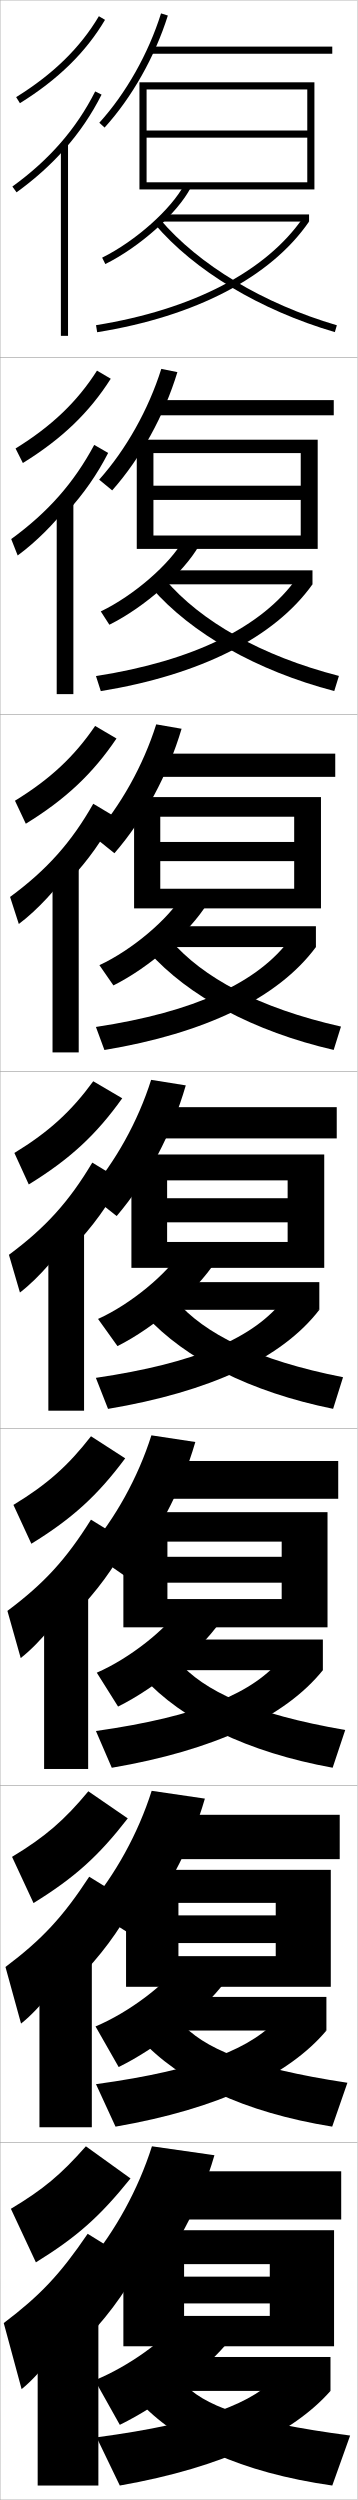
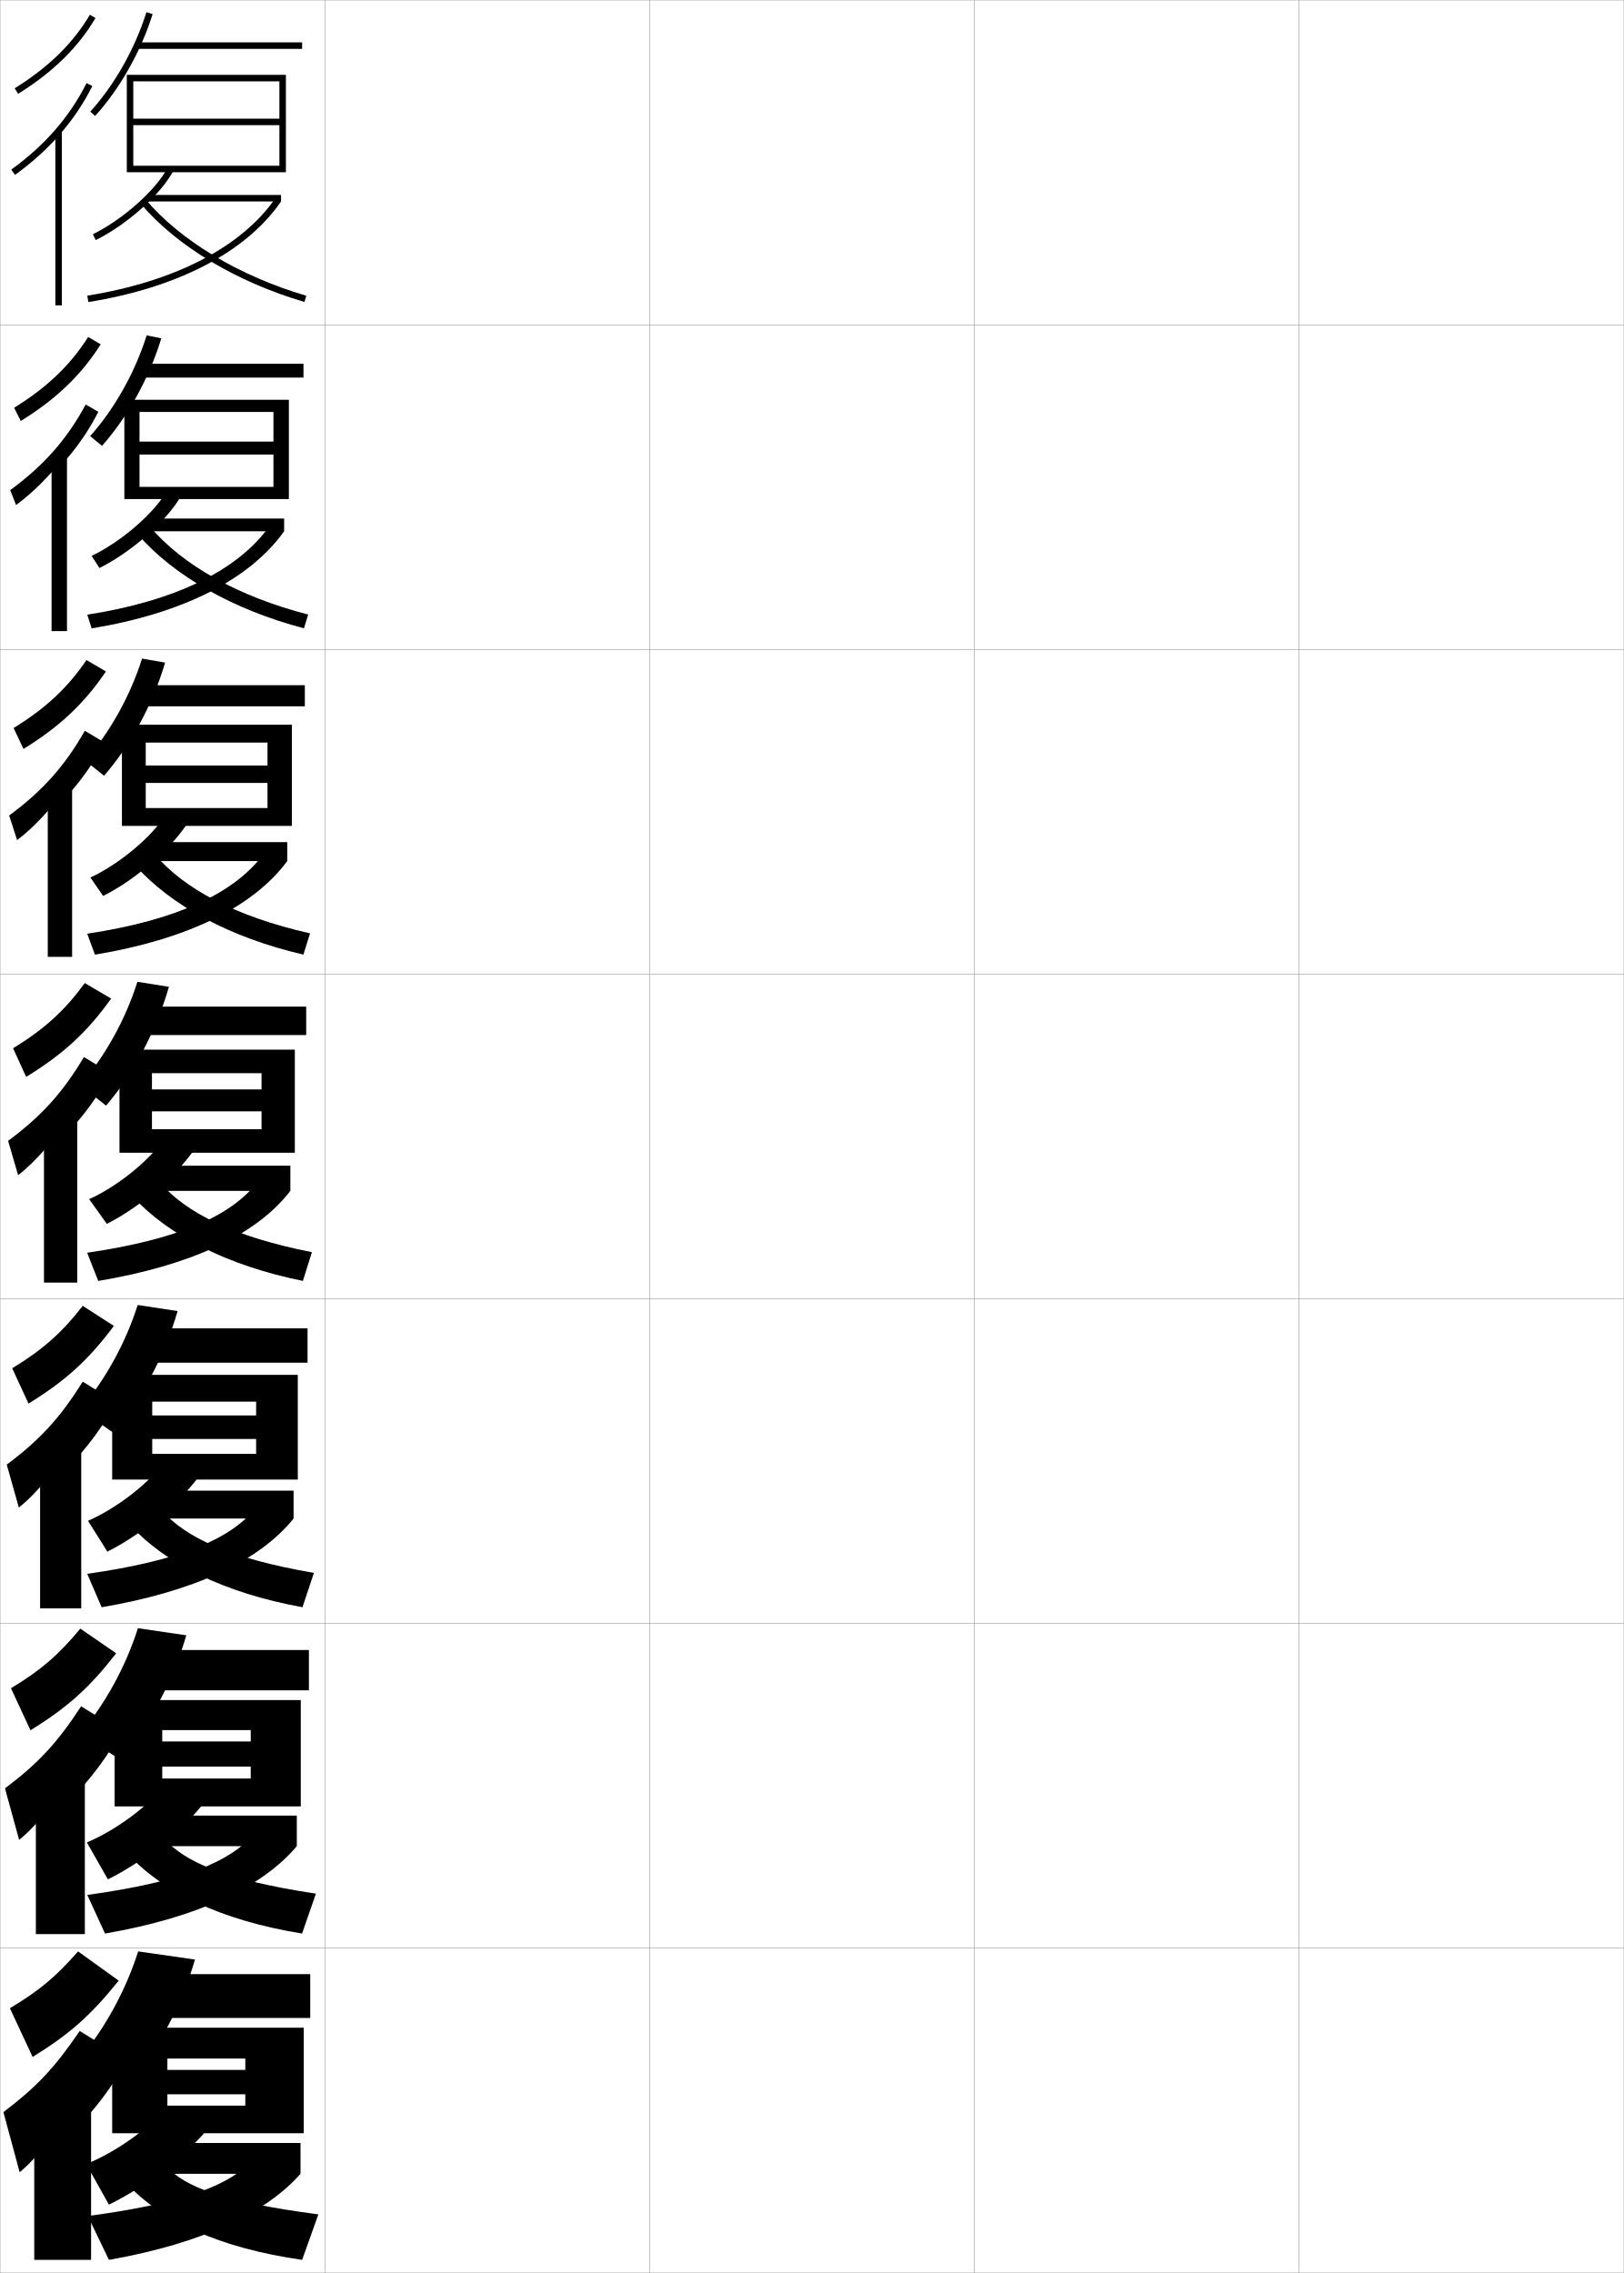
- <svg xmlns="http://www.w3.org/2000/svg" width="100.1" height="700.1" viewBox="0 0 100.1 700.1" overflow="visible" enable-background="new 0 0 100.1 700.1" xml:space="preserve">
+ <svg xmlns="http://www.w3.org/2000/svg" width="500.1" height="700.1" viewBox="0 0 500.1 700.1" overflow="visible" enable-background="new 0 0 500.1 700.1" xml:space="preserve">
  <g id="glyphs">
    <g>
      <rect x="0.05" y="0.05" fill="none" stroke="#999999" stroke-width="0.1" width="100" height="100" />
      <rect x="0.05" y="100.05" fill="none" stroke="#999999" stroke-width="0.1" width="100" height="100" />
      <rect x="0.05" y="200.05" fill="none" stroke="#999999" stroke-width="0.1" width="100" height="100" />
      <rect x="0.05" y="300.05" fill="none" stroke="#999999" stroke-width="0.1" width="100" height="100" />
      <rect x="0.05" y="400.05" fill="none" stroke="#999999" stroke-width="0.1" width="100" height="100" />
      <rect x="0.05" y="500.05" fill="none" stroke="#999999" stroke-width="0.1" width="100" height="100" />
      <rect x="0.05" y="600.05" fill="none" stroke="#999999" stroke-width="0.1" width="100" height="100" />
+       <rect x="100.05" y="0.05" fill="none" stroke="#999999" stroke-width="0.1" width="100" height="100" />
+       <rect x="100.05" y="100.05" fill="none" stroke="#999999" stroke-width="0.1" width="100" height="100" />
+       <rect x="100.05" y="200.05" fill="none" stroke="#999999" stroke-width="0.1" width="100" height="100" />
+       <rect x="100.05" y="300.05" fill="none" stroke="#999999" stroke-width="0.1" width="100" height="100" />
+       <rect x="100.05" y="400.05" fill="none" stroke="#999999" stroke-width="0.1" width="100" height="100" />
+       <rect x="100.05" y="500.05" fill="none" stroke="#999999" stroke-width="0.1" width="100" height="100" />
+       <rect x="100.05" y="600.05" fill="none" stroke="#999999" stroke-width="0.1" width="100" height="100" />
+       <rect x="200.05" y="0.05" fill="none" stroke="#999999" stroke-width="0.1" width="100" height="100" />
+       <rect x="200.05" y="100.05" fill="none" stroke="#999999" stroke-width="0.1" width="100" height="100" />
+       <rect x="200.05" y="200.05" fill="none" stroke="#999999" stroke-width="0.1" width="100" height="100" />
+       <rect x="200.05" y="300.05" fill="none" stroke="#999999" stroke-width="0.1" width="100" height="100" />
+       <rect x="200.05" y="400.05" fill="none" stroke="#999999" stroke-width="0.1" width="100" height="100" />
+       <rect x="200.05" y="500.05" fill="none" stroke="#999999" stroke-width="0.1" width="100" height="100" />
+       <rect x="200.05" y="600.05" fill="none" stroke="#999999" stroke-width="0.1" width="100" height="100" />
+       <rect x="300.05" y="0.05" fill="none" stroke="#999999" stroke-width="0.1" width="100" height="100" />
+       <rect x="300.05" y="100.05" fill="none" stroke="#999999" stroke-width="0.1" width="100" height="100" />
+       <rect x="300.05" y="200.05" fill="none" stroke="#999999" stroke-width="0.1" width="100" height="100" />
+       <rect x="300.05" y="300.05" fill="none" stroke="#999999" stroke-width="0.1" width="100" height="100" />
+       <rect x="300.05" y="400.05" fill="none" stroke="#999999" stroke-width="0.1" width="100" height="100" />
+       <rect x="300.05" y="500.05" fill="none" stroke="#999999" stroke-width="0.1" width="100" height="100" />
+       <rect x="300.05" y="600.05" fill="none" stroke="#999999" stroke-width="0.1" width="100" height="100" />
+       <rect x="400.05" y="0.05" fill="none" stroke="#999999" stroke-width="0.1" width="100" height="100" />
+       <rect x="400.05" y="100.05" fill="none" stroke="#999999" stroke-width="0.1" width="100" height="100" />
+       <rect x="400.05" y="200.05" fill="none" stroke="#999999" stroke-width="0.1" width="100" height="100" />
+       <rect x="400.05" y="300.05" fill="none" stroke="#999999" stroke-width="0.1" width="100" height="100" />
+       <rect x="400.05" y="400.05" fill="none" stroke="#999999" stroke-width="0.1" width="100" height="100" />
+       <rect x="400.05" y="500.05" fill="none" stroke="#999999" stroke-width="0.1" width="100" height="100" />
+       <rect x="400.05" y="600.05" fill="none" stroke="#999999" stroke-width="0.1" width="100" height="100" />
    </g>
    <polygon points="41.05,51.05 41.05,53.05 88.05,53.05 88.05,23.05      39.05,23.05 39.05,53.05 41.05,53.05 41.05,25.05 86.05,25.05      86.05,36.55 41.05,36.55 41.05,38.55 86.05,38.55 86.05,51.05 " />
    <g>
      <polygon points="88.966,123.133 38.299,123.133 38.299,153.716 42.966,153.716       42.966,126.883 84.216,126.883 84.216,136.016 42.966,136.016 42.966,140       84.216,140 84.216,149.966 42.966,149.966 42.966,153.716 88.966,153.716 " />
      <polygon points="89.883,223.216 37.55,223.216 37.55,254.383 44.883,254.383       44.883,228.716 82.383,228.716 82.383,235.783 44.883,235.783 44.883,241.149       82.383,241.149 82.383,248.883 44.883,248.883 44.883,254.383 89.883,254.383 " />
      <polygon points="46.8,347.8 46.8,355.05 90.8,355.05 90.8,323.3       36.8,323.3 36.8,355.05 46.8,355.05 46.8,330.55 80.55,330.55       80.55,335.55 46.8,335.55 46.8,342.3 80.55,342.3 80.55,347.8 " />
    </g>
    <polygon points="91.717,455.716 91.717,423.466 34.55,423.466 34.55,455.716      46.883,455.716 46.883,431.716 78.883,431.716 78.883,435.966 46.883,435.966      46.883,443.216 78.883,443.216 78.883,447.8 46.883,447.8 46.883,455.716 " />
    <polygon points="92.633,523.633 35.3,523.633 35.3,556.383 49.967,556.383      49.967,532.883 77.217,532.883 77.217,536.383 49.967,536.383 49.967,544.133      77.217,544.133 77.217,547.8 49.967,547.8 49.967,556.383 92.633,556.383 " />
    <polygon points="75.55,645.05 75.55,648.55 51.55,648.55 51.55,657.05      93.55,657.05 93.55,624.55 34.55,624.55 34.55,657.05 51.55,657.05      51.55,634.05 75.55,634.05 75.55,637.55 51.55,637.55 51.55,645.05 " />
    <g>
      <path d="M27.81,34.377l1.48,1.346c7.638-8.404,14.094-19.84,17.714-31.373      L45.096,3.75C41.56,15.017,35.259,26.18,27.81,34.377z" />
      <rect x="42.05" y="13.05" width="51" height="2" />
    </g>
    <g>
      <g>
        <path d="M27.766,134.322l3.65,3.007c7.953-8.967,14.542-20.909,18.261-33.113       l-4.506-0.917C41.583,114.707,35.264,125.945,27.766,134.322z" />
        <rect x="43.633" y="112.049" width="49.833" height="4.25" />
      </g>
      <g>
        <path d="M26.223,234.268l5.82,4.668c8.27-9.53,14.99-21.977,18.809-34.853       l-7.105-1.233C40.108,214.396,33.769,225.711,26.223,234.268z" />
        <rect x="43.716" y="211.05" width="50.167" height="6.5" />
      </g>
      <g>
        <path d="M24.68,334.214l7.99,6.329c8.585-10.093,15.438-23.046,19.356-36.593       l-9.703-1.551C38.633,314.087,32.274,325.477,24.68,334.214z" />
        <rect x="43.8" y="310.05" width="50.5" height="8.75" />
      </g>
      <g>
        <path d="M24.637,434.159l10.16,7.053c8.9-10.398,15.886-23.524,19.904-37.395       l-12.302-1.867C38.657,413.776,32.279,425.242,24.637,434.159z" />
        <rect x="44.383" y="409.134" width="50.333" height="10.582" />
      </g>
      <g>
        <path d="M24.593,534.104l12.33,7.776c9.216-10.703,16.334-24.003,20.452-38.197       L42.475,501.5C38.682,513.467,32.284,525.008,24.593,534.104z" />
        <rect x="44.967" y="508.217" width="50.167" height="12.416" />
      </g>
    </g>
    <g>
      <path d="M24.55,634.05l14.5,8.5c9.531-11.008,16.782-24.481,21-39l-17.5-2.5      C38.706,613.156,32.289,624.773,24.55,634.05z" />
      <rect x="45.55" y="608.05" width="50" height="13.5" />
    </g>
    <g>
      <path d="M26.55,666.55l7,12.5c11.515-5.62,24.196-15.532,31-24l-14-5.5      C46.266,655.256,35.962,662.735,26.55,666.55z" />
      <rect x="46.05" y="660.05" width="46.5" height="9.5" />
      <path d="M78.05,665.05c-6.889,7.71-20.606,13.456-51,17.5l6.5,13.5      c29.101-5.11,48.589-14.669,59-26.5L78.05,665.05z" />
      <path d="M51.05,667.05c5.8,6.567,17.505,11.093,47,15l-5,14      c-25.534-3.641-43.524-11.977-54.5-24L51.05,667.05z" />
    </g>
    <g>
      <path d="M4.522,27.2l1.055,1.699c10.664-6.62,18.46-14.255,23.833-23.341      l-1.721-1.018C22.483,13.343,14.905,20.755,4.522,27.2z" />
      <path d="M18.05,41.817c4.146-4.678,7.594-9.758,10.394-15.318L26.656,25.601      C21.405,36.03,13.819,44.744,3.464,52.239l1.172,1.621      C9.75,50.159,14.2,46.161,18.05,41.817L18.05,41.817z" />
      <rect x="17.05" y="40.05" width="2" height="54" />
    </g>
    <g>
      <g>
        <path d="M6.403,129.664c10.948-6.771,18.6-14.138,24.613-23.604l-3.853-2.268       c-5.501,8.654-12.642,15.522-22.806,21.799L6.403,129.664z" />
        <path d="M18.796,143.356c4.643-5.074,8.443-10.549,11.495-16.516l-3.906-2.249       c-5.677,10.605-12.916,18.831-23.244,26.366l1.81,4.601       c5.213-3.84,10.244-8.958,13.845-13.619V143.356z" />
-         <rect x="15.88" y="140.133" width="4.667" height="54.25" />
+         <rect x="15.88" y="140.133" width="4.75" height="54.25" />
      </g>
      <g>
        <path d="M7.229,230.679c11.232-6.921,18.739-14.021,25.393-23.866l-5.984-3.519       c-5.796,8.507-12.5,14.832-22.445,20.939L7.229,230.679z" />
        <path d="M19.544,246.395c5.141-5.47,9.292-11.339,12.596-17.712l-6.025-3.599       c-6.104,10.781-12.994,18.518-23.294,26.092l2.448,7.581       c5.313-3.98,10.925-10.218,14.276-15.195V246.395z" />
-         <rect x="14.71" y="241.716" width="7.333" height="53" />
+         <rect x="14.71" y="241.716" width="7.5" height="53" />
      </g>
      <g>
        <path d="M8.055,331.693c11.516-7.071,18.879-13.902,26.173-24.129l-8.116-4.769       c-6.092,8.359-12.358,14.141-22.084,20.079L8.055,331.693z" />
        <path d="M20.291,349.434c5.639-5.866,10.141-12.13,13.697-18.909l-8.145-4.949       c-6.53,10.957-13.073,18.205-23.346,25.819l3.086,10.561       c5.412-4.12,11.604-11.478,14.707-16.771V349.434z" />
-         <rect x="13.541" y="343.3" width="10" height="51.75" />
+         <rect x="13.541" y="343.3" width="10.25" height="51.75" />
      </g>
      <g>
        <path d="M8.779,432.312c11.504-7.084,18.534-13.514,26.282-23.919l-9.578-6.18       c-6.386,8.212-12.216,13.449-21.723,19.22L8.779,432.312z" />
        <path d="M20.937,451.972c6.137-6.262,10.99-12.92,14.799-20.105l-10.263-6.299       c-6.957,11.133-13.153,17.892-23.397,25.545l3.724,13.207       c5.512-4.26,12.284-12.736,15.138-18.348V451.972z" />
-         <rect x="12.354" y="444.384" width="12.333" height="51" />
+         <rect x="12.354" y="444.384" width="12.667" height="51" />
      </g>
      <g>
        <path d="M9.385,532.932c11.492-7.097,18.189-13.125,26.391-23.71l-11.039-7.59       c-6.681,8.064-12.074,12.759-21.361,18.36L9.385,532.932z" />
        <path d="M21.463,554.511c6.635-6.657,11.838-13.711,15.899-21.303l-12.381-7.649       c-7.384,11.309-13.232,17.579-23.449,25.272l4.362,15.854       c5.611-4.399,12.964-13.996,15.569-19.924V554.511z" />
-         <rect x="11.047" y="545.467" width="14.667" height="50.25" />
+         <rect x="11.047" y="545.467" width="15.083" height="50.25" />
      </g>
    </g>
    <g>
      <path d="M10.05,633.55c11.48-7.108,17.844-12.735,26.5-23.5l-12.5-9      c-6.976,7.917-11.932,12.067-21,17.5L10.05,633.55z" />
      <path d="M22.05,657.05c7.133-7.054,12.687-14.502,17-22.5l-14.5-9      c-7.811,11.485-13.311,17.267-23.5,25l5,18.5c5.711-4.54,13.645-15.256,16-21.5V657.05z" />
-       <rect x="10.55" y="646.55" width="17" height="49.5" />
+       <rect x="10.55" y="646.55" width="17.5" height="49.5" />
    </g>
    <g>
      <g>
        <path d="M26.75,567.483l6.481,11.37c11.143-5.484,23.463-15.452,29.823-23.894       l-12.462-5.237C46.371,555.732,36.062,563.577,26.75,567.483z" />
        <rect x="45.74" y="559.216" width="45.667" height="9.417" />
        <path d="M26.881,583.65l5.47,11.897c28.849-4.998,48.602-14.465,59.057-26.915       l-12.903-4.085C71.122,573.41,56.429,579.586,26.881,583.65z" />
        <path d="M50.35,566.108c6.559,7.478,19.172,12.95,46.938,17.149l-4.261,12.285       c-24.775-3.997-42.834-12.656-53.83-24.69L50.35,566.108z" />
      </g>
      <g>
        <path d="M27.102,468.417l5.962,9.491c10.771-5.349,22.73-15.372,28.647-23.788       l-10.924-4.225C46.628,456.21,36.312,464.42,27.102,468.417z" />
        <rect x="45.583" y="459.133" width="44.833" height="8.583" />
        <path d="M26.864,484.751l4.439,10.295c28.597-4.885,48.614-14.26,59.113-27.33       l-11.306-3.669C71.235,474.061,55.566,480.666,26.864,484.751z" />
        <path d="M49.801,465.167c7.317,8.388,20.839,14.808,46.875,19.3l-3.521,10.569       c-24.018-4.354-42.145-13.336-53.16-25.381L49.801,465.167z" />
      </g>
      <g>
        <path d="M27.454,369.352l5.443,7.611C43.296,371.75,54.896,361.67,60.368,353.28       l-9.387-3.211C46.886,356.687,36.563,365.263,27.454,369.352z" />
        <rect x="45.425" y="359.05" width="44" height="7.75" />
        <path d="M26.847,385.853l3.408,8.691c28.346-4.772,48.627-14.055,59.17-27.744       l-9.709-3.254C71.349,374.711,54.704,381.746,26.847,385.853z" />
        <path d="M49.253,364.227c8.075,9.297,22.506,16.664,46.812,21.449l-2.781,8.854       c-23.26-4.709-41.455-14.015-52.49-26.07L49.253,364.227z" />
      </g>
      <g>
        <path d="M27.838,270.285l3.925,5.672c10.158-5.073,21.397-14.932,26.295-22.934       l-6.85-2.447C47.284,257.288,37.027,266.016,27.838,270.285z" />
        <rect x="45.467" y="259.383" width="43" height="5.833" />
        <path d="M26.861,287.589l2.378,6.453c28.095-4.66,48.641-14.516,59.228-28.825       l-7.022-2.547C72.412,275.145,54.449,283.403,26.861,287.589z" />
        <path d="M47.772,263.286c9,10.465,24.637,18.984,47.715,24.195l-2.042,6.542       c-22.502-5.196-40.766-15.083-51.82-27.484L47.772,263.286z" />
      </g>
      <g>
        <path d="M28.222,171.219l2.406,3.732c9.918-4.933,20.796-14.57,25.12-22.185       l-4.312-1.685C47.683,157.889,37.491,166.769,28.222,171.219z" />
        <rect x="45.508" y="159.717" width="42" height="3.917" />
        <path d="M26.876,189.326l1.347,4.214c27.845-4.547,48.654-14.977,59.285-29.906       l-4.335-1.84C73.476,175.578,54.194,185.06,26.876,189.326z" />
        <path d="M42.456,164.617l3.836-2.272c9.924,11.634,26.767,21.303,48.618,26.941       l-1.304,4.23C71.862,187.832,53.531,177.364,42.456,164.617z" />
      </g>
    </g>
    <g>
      <path d="M28.606,72.153l0.887,1.793C39.171,69.152,49.688,59.737,53.438,52.511      l-1.775-0.922C48.082,58.49,37.955,67.522,28.606,72.153z" />
      <rect x="45.55" y="60.05" width="41" height="2" />
      <path d="M26.892,91.062l0.316,1.975c27.594-4.434,48.668-15.438,59.342-30.987      l-1.648-1.133C74.54,76.011,53.938,86.717,26.892,91.062z" />
      <path d="M43.287,62.696c11.095,13.093,29.494,24.142,50.48,30.312l0.564-1.918      c-20.622-6.064-38.671-16.885-49.52-29.688L43.287,62.696z" />
    </g>
  </g>
</svg>
